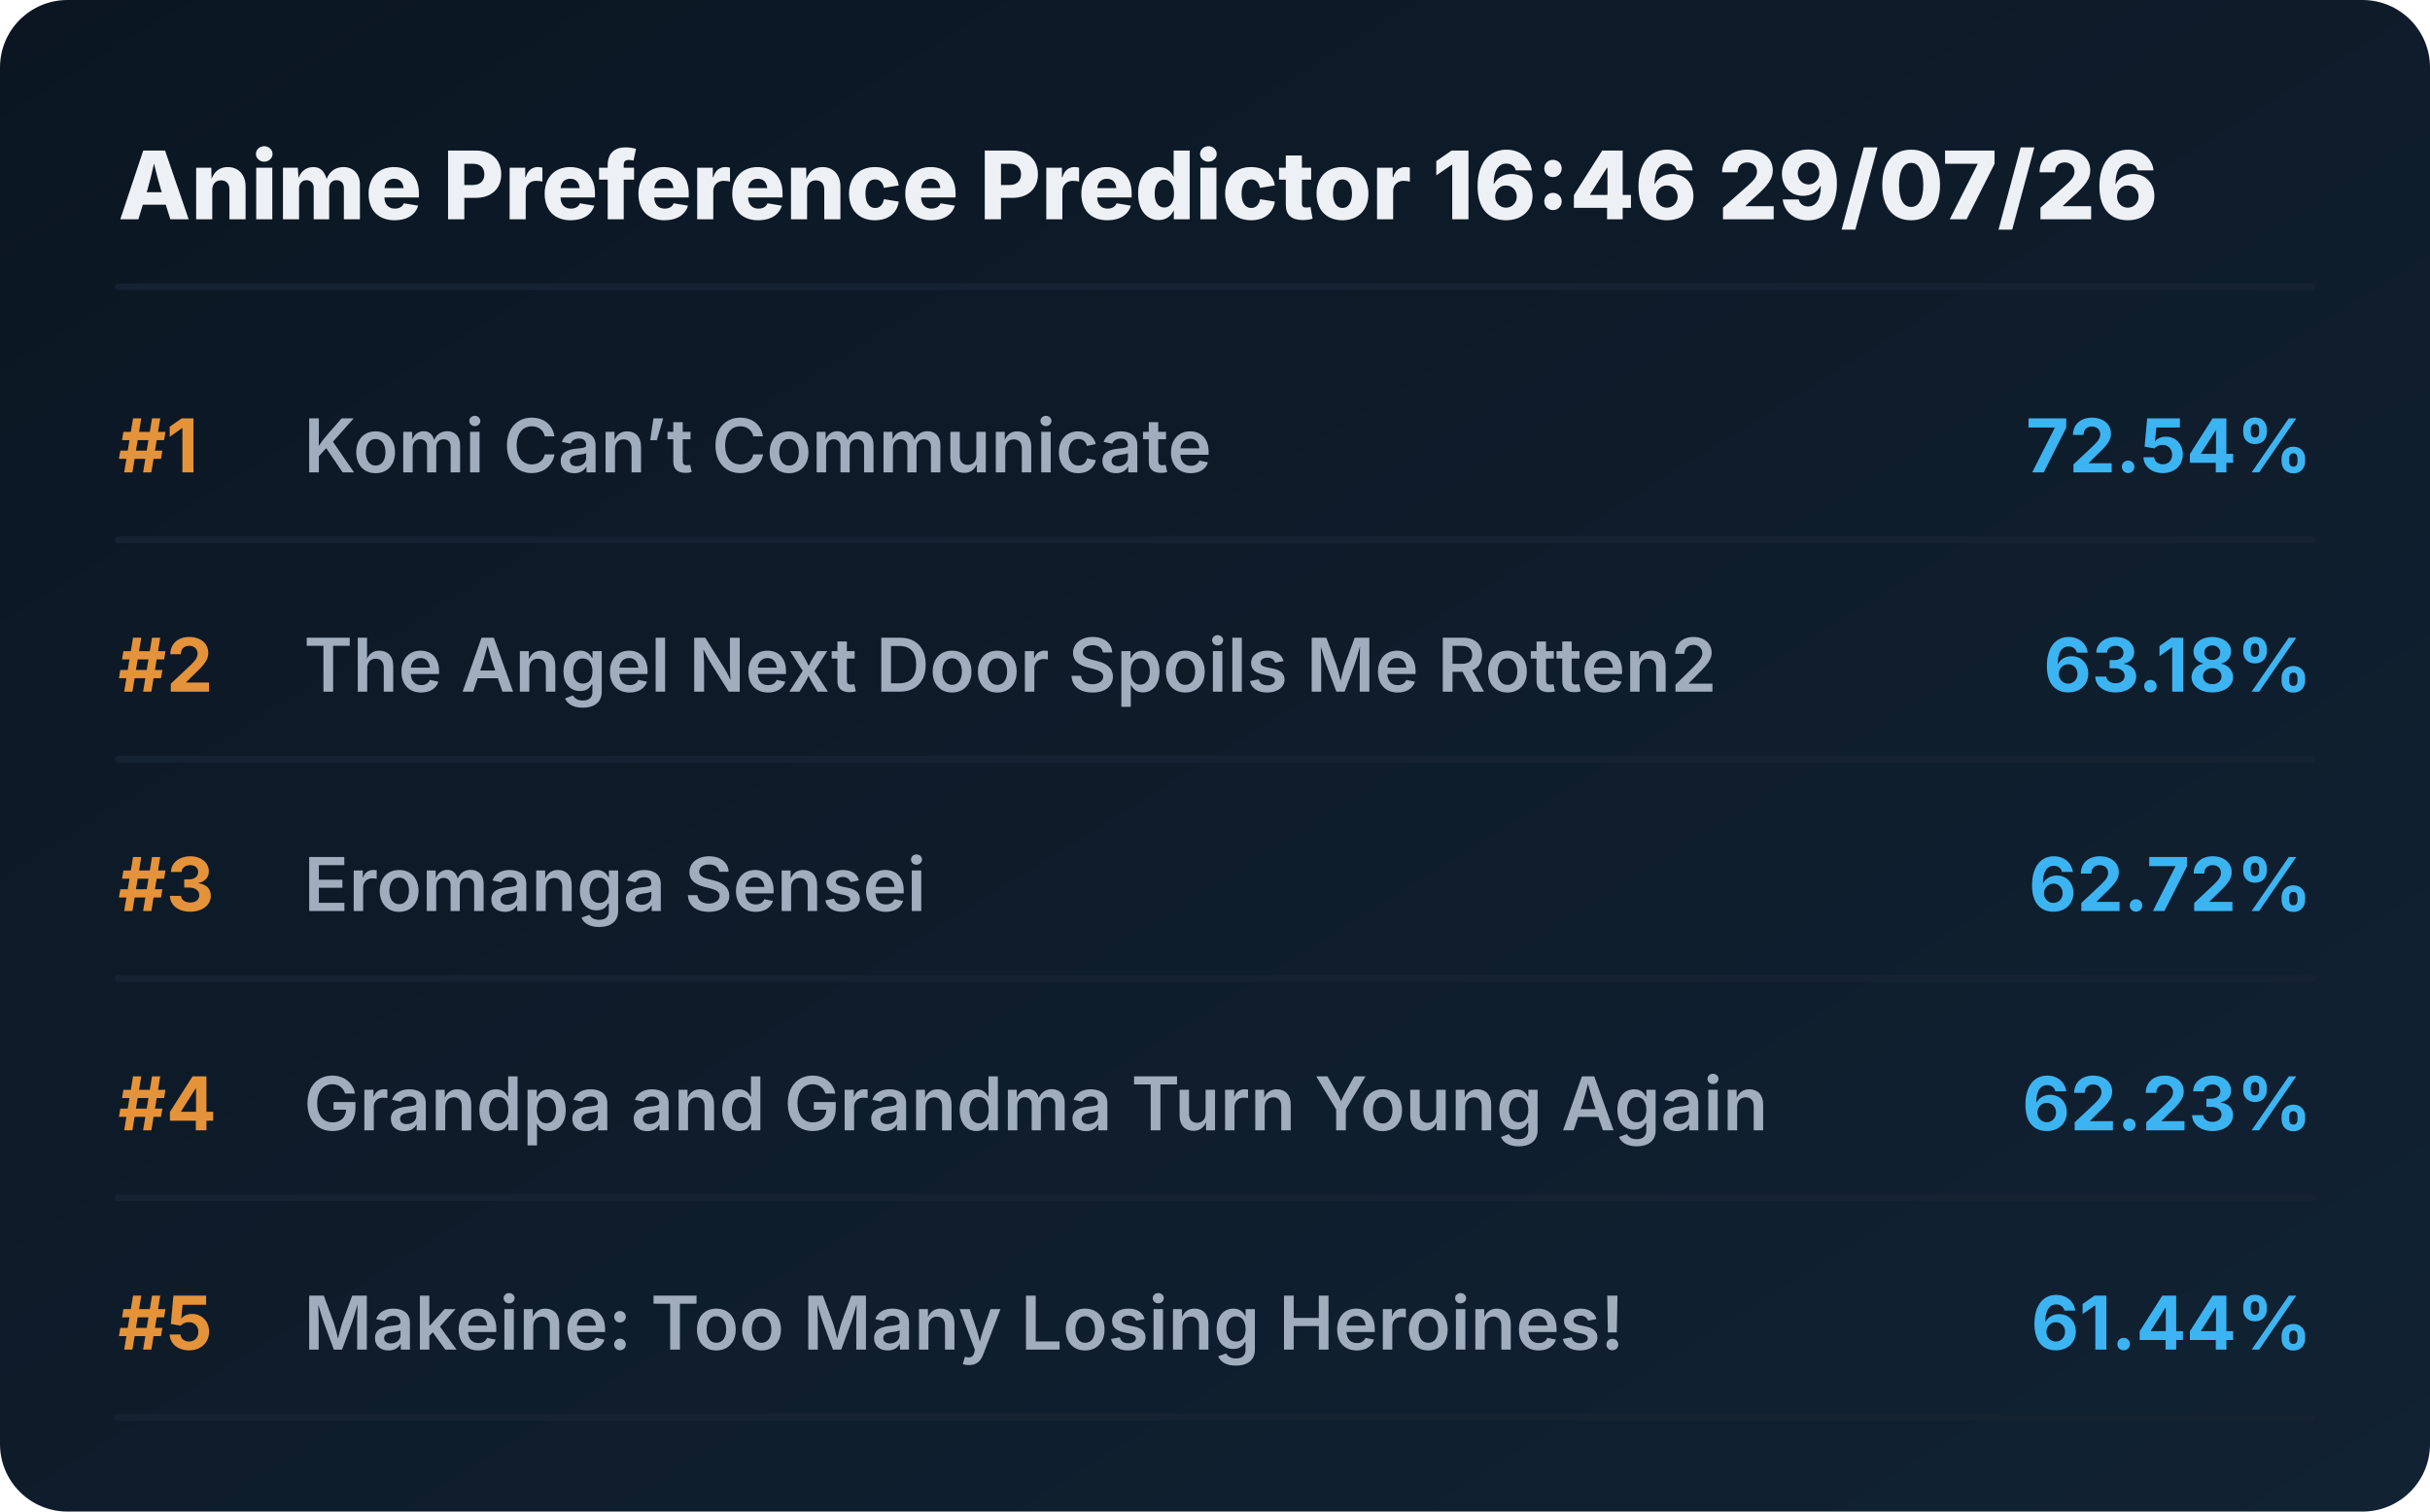
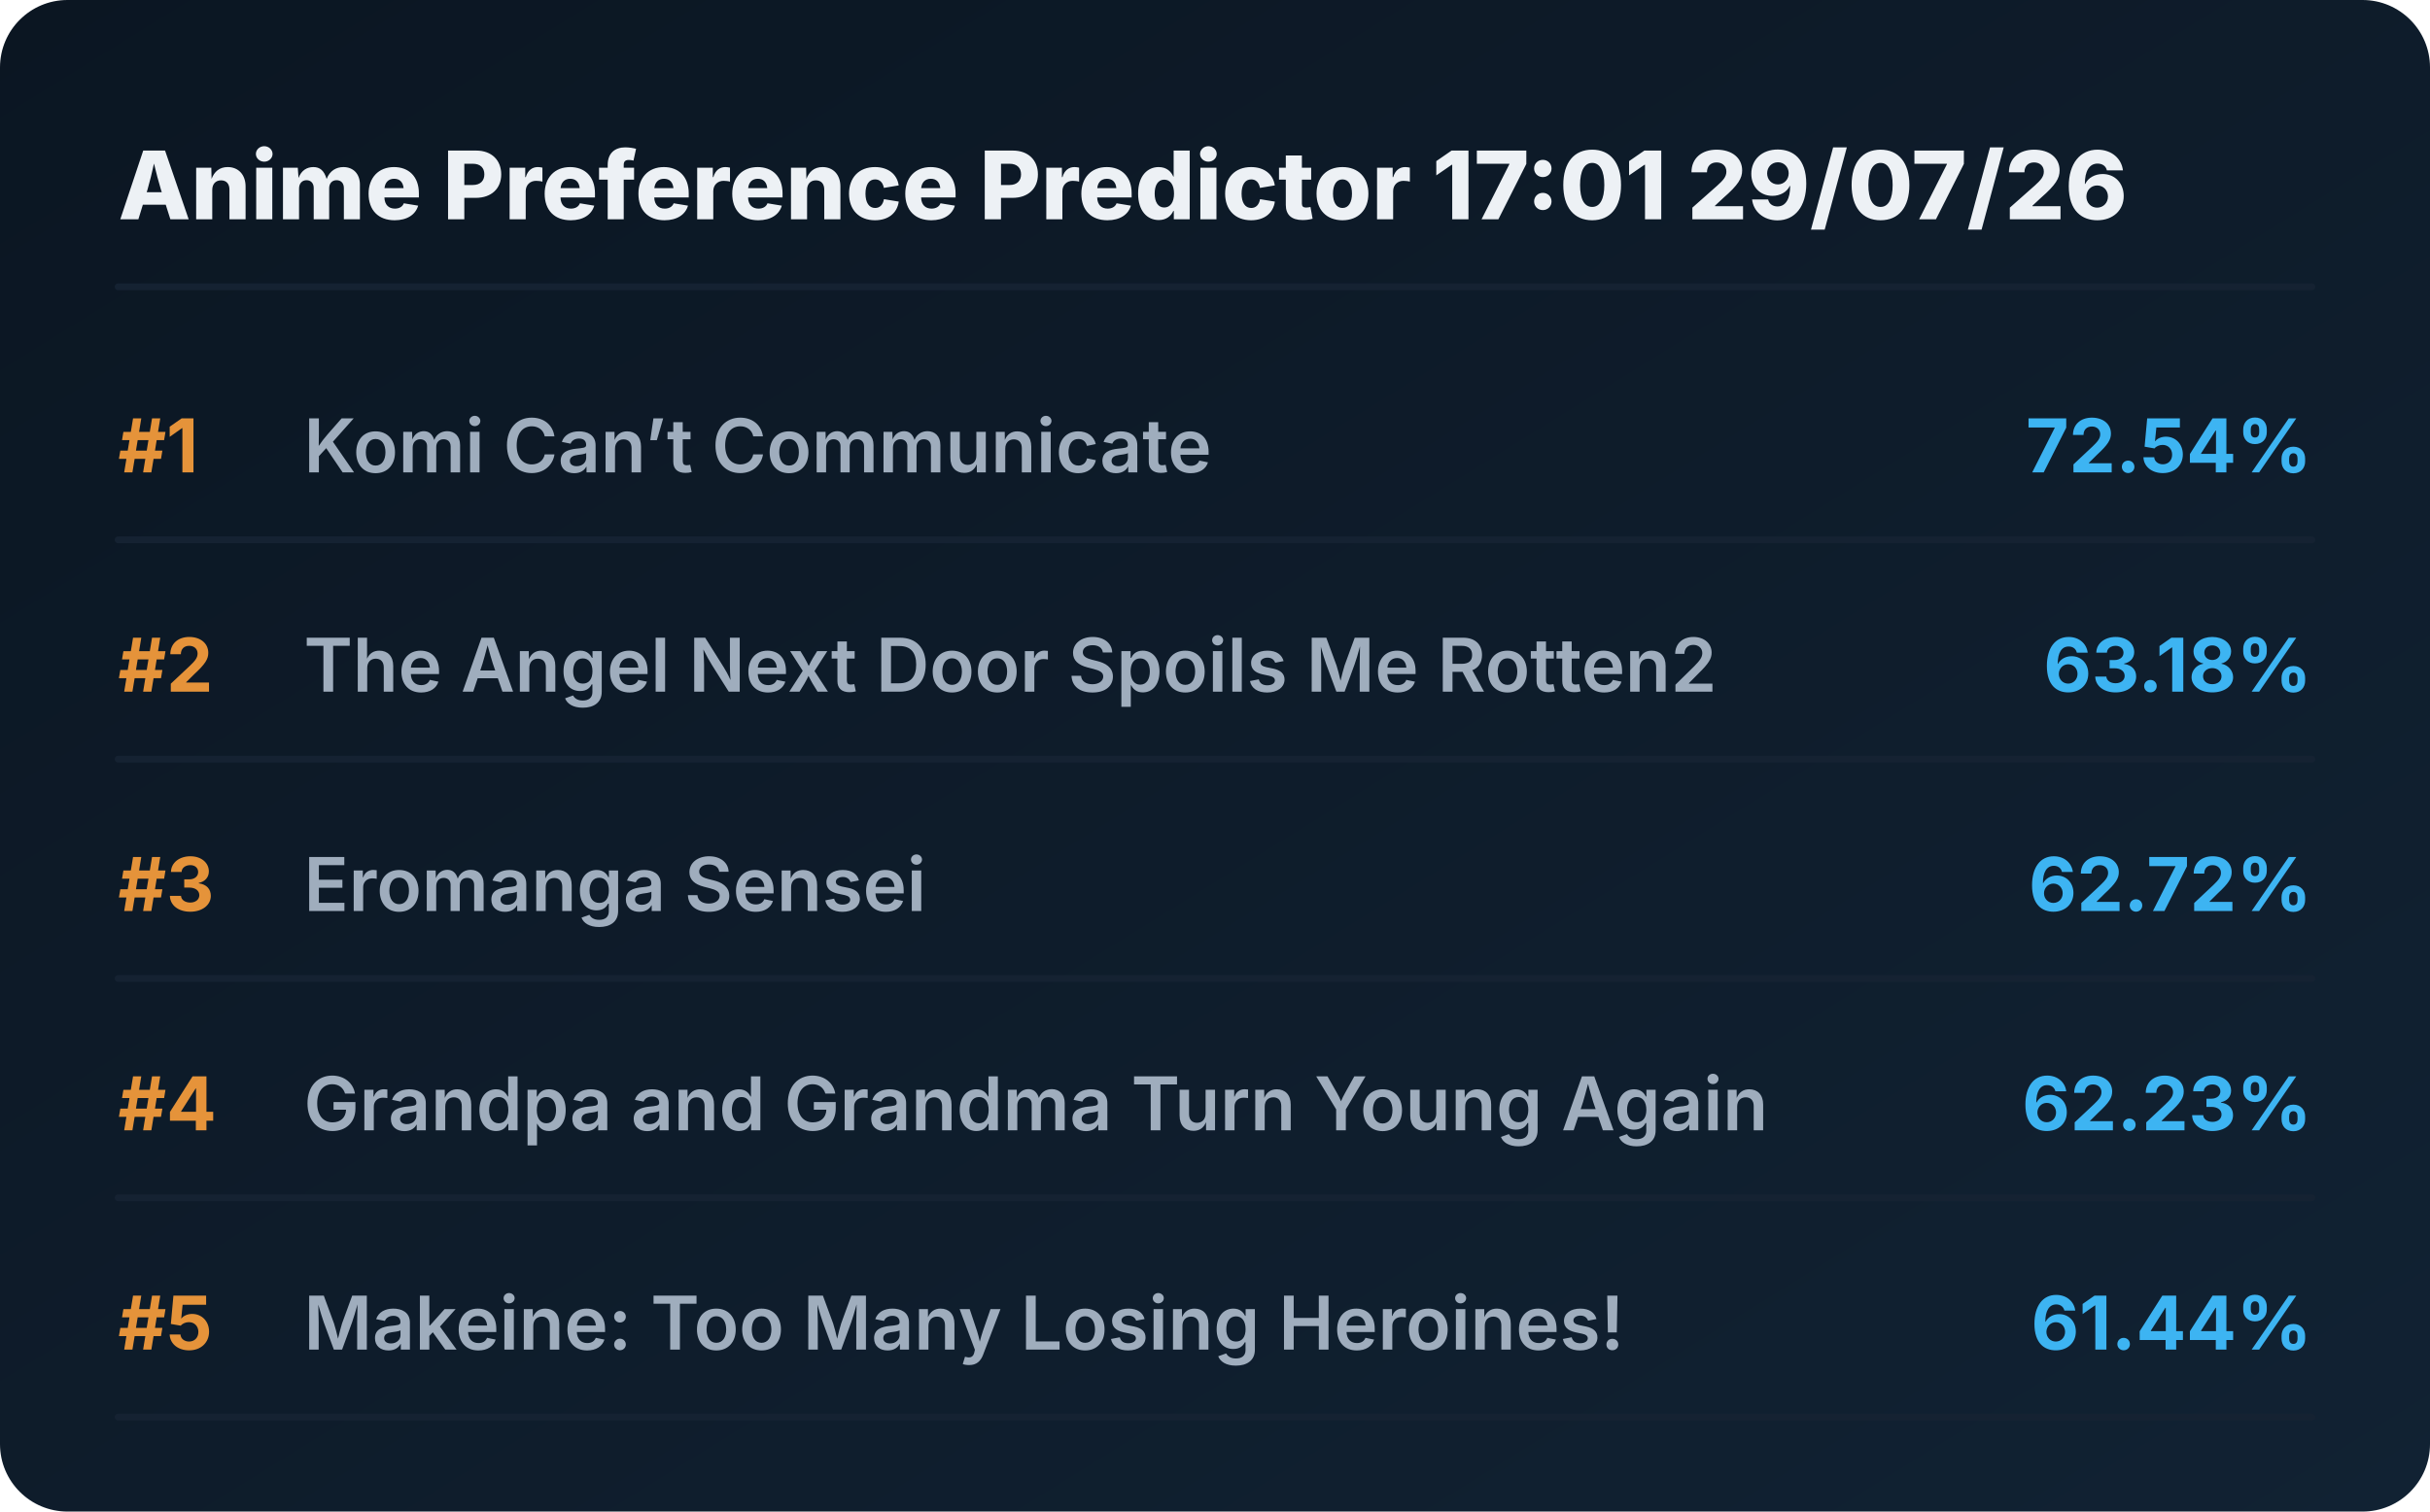
<svg xmlns="http://www.w3.org/2000/svg" viewBox="0 0 720 448" preserveAspectRatio="xMidYMid meet" style="width: 100%; height: auto; max-width: 720px;">
  <defs>
    <linearGradient id="boxGrad" x1="0%" y1="0%" x2="100%" y2="100%">
      <stop offset="0%" stop-color="#0b1622" />
      <stop offset="100%" stop-color="#112233" />
    </linearGradient>
    <clipPath id="titleClip">
      <rect x="90" y="0" width="510" height="100%" />
    </clipPath>
  </defs>
  <style>
    .bg { fill: url(#boxGrad); rx: 20px; }
    .header { font-family: 'Overpass', 'Inter', system-ui, sans-serif; font-weight: 800; font-size: 28px; fill: #edf1f5; }
    .rank { font-family: 'Overpass', 'Inter', system-ui, sans-serif; font-weight: 700; font-size: 22px; fill: #e5933a; }
    .title { font-family: 'Overpass', 'Inter', system-ui, sans-serif; font-weight: 600; font-size: 22px; fill: #9fadbd; }
    .score { font-family: 'Overpass', 'Inter', system-ui, sans-serif; font-weight: 700; font-size: 22px; fill: #3db4f2; }
    .line { stroke: #152232; stroke-width: 2; stroke-linecap: round; }
  </style>
  <rect class="bg" width="720" height="448" />
-   <text x="35" y="65" class="header">Anime Preference Predictor 16:46 29/07/26</text>
+   <text x="35" y="65" class="header">Anime Preference Predictor 17:01 29/07/26</text>
  <line x1="35" y1="85" x2="685" y2="85" class="line" />
  <g transform="translate(0, 0)">
    <text x="35" y="140" class="rank">#1</text>
    <text x="90" y="140" class="title">Komi Can’t Communicate</text>
    <text x="685" y="140" class="score" text-anchor="end">72.54%</text>
    <line x1="35" y1="160" x2="685" y2="160" class="line" />
  </g>
  <g transform="translate(0, 65)">
    <text x="35" y="140" class="rank">#2</text>
    <text x="90" y="140" class="title">The Angel Next Door Spoils Me Rotten2</text>
    <text x="685" y="140" class="score" text-anchor="end">63.18%</text>
    <line x1="35" y1="160" x2="685" y2="160" class="line" />
  </g>
  <g transform="translate(0, 130)">
    <text x="35" y="140" class="rank">#3</text>
    <text x="90" y="140" class="title">Eromanga Sensei</text>
    <text x="685" y="140" class="score" text-anchor="end">62.72%</text>
    <line x1="35" y1="160" x2="685" y2="160" class="line" />
  </g>
  <g transform="translate(0, 195)">
    <text x="35" y="140" class="rank">#4</text>
    <text x="90" y="140" class="title">Grandpa and Grandma Turn Young Again</text>
    <text x="685" y="140" class="score" text-anchor="end">62.23%</text>
    <line x1="35" y1="160" x2="685" y2="160" class="line" />
  </g>
  <g transform="translate(0, 260)">
    <text x="35" y="140" class="rank">#5</text>
    <text x="90" y="140" class="title">Makeine: Too Many Losing Heroines!</text>
    <text x="685" y="140" class="score" text-anchor="end">61.44%</text>
    <line x1="35" y1="160" x2="685" y2="160" class="line" />
  </g>
</svg>
